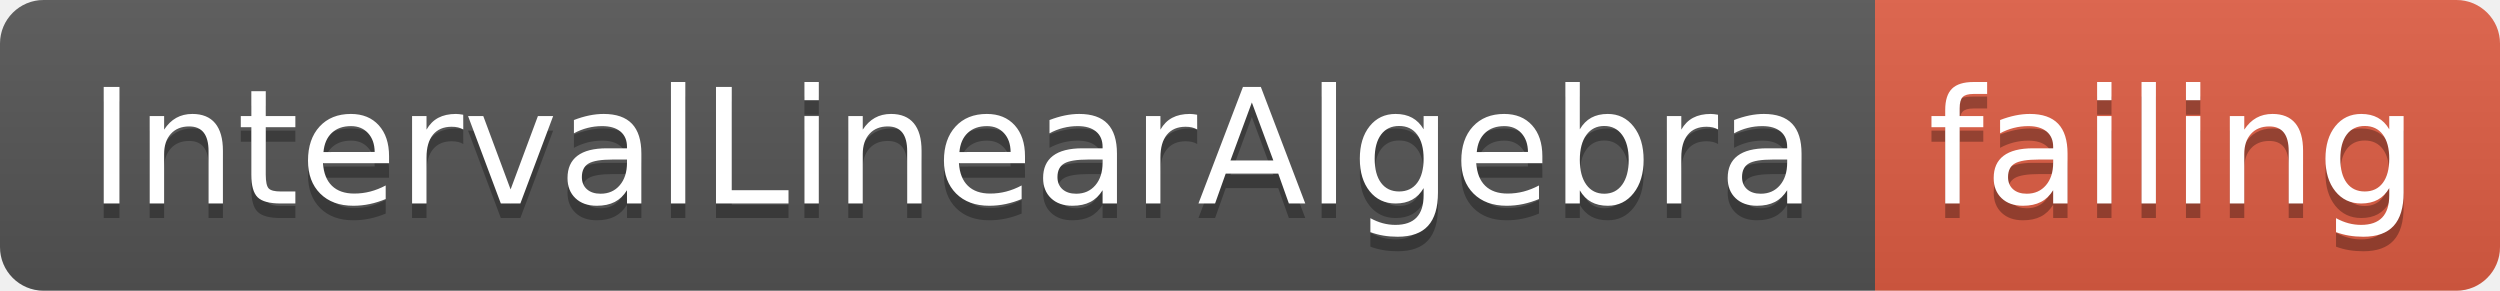
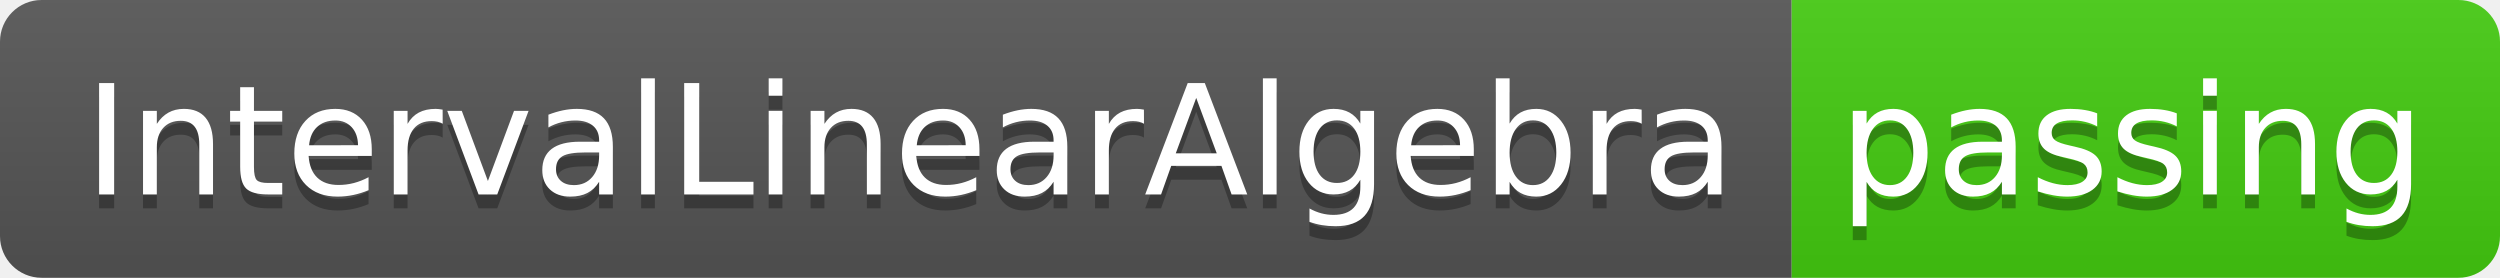
- <svg xmlns="http://www.w3.org/2000/svg" width="172" height="20">
+ <svg xmlns="http://www.w3.org/2000/svg" width="180" height="20">
  <linearGradient id="smooth" x2="0" y2="100%">
    <stop offset="0" stop-color="#bbb" stop-opacity=".1" />
    <stop offset="1" stop-opacity=".1" />
  </linearGradient>
  <clipPath id="round">
-     <rect width="172" height="20" rx="3" fill="#fff" />
+     <rect width="180" height="20" rx="3" fill="#fff" />
  </clipPath>
  <g clip-path="url(#round)">
    <rect width="129" height="20" fill="#555" />
-     <rect x="129" width="43" height="20" fill="#e05d44" />
-     <rect width="172" height="20" fill="url(#smooth)" />
+     <rect x="129" width="51" height="20" fill="#4c1" />
+     <rect width="180" height="20" fill="url(#smooth)" />
  </g>
  <g fill="#fff" text-anchor="middle" font-family="DejaVu Sans,Verdana,Geneva,sans-serif" font-size="110">
    <text x="655" y="150" fill="#010101" fill-opacity=".3" transform="scale(0.1)" textLength="1190" lengthAdjust="spacing">IntervalLinearAlgebra</text>
    <text x="655" y="140" transform="scale(0.1)" textLength="1190" lengthAdjust="spacing">IntervalLinearAlgebra</text>
-     <text x="1495" y="150" fill="#010101" fill-opacity=".3" transform="scale(0.1)" textLength="330" lengthAdjust="spacing">failing</text>
-     <text x="1495" y="140" transform="scale(0.1)" textLength="330" lengthAdjust="spacing">failing</text>
+     <text x="1535" y="150" fill="#010101" fill-opacity=".3" transform="scale(0.1)" textLength="410" lengthAdjust="spacing">passing</text>
+     <text x="1535" y="140" transform="scale(0.1)" textLength="410" lengthAdjust="spacing">passing</text>
  </g>
</svg>
